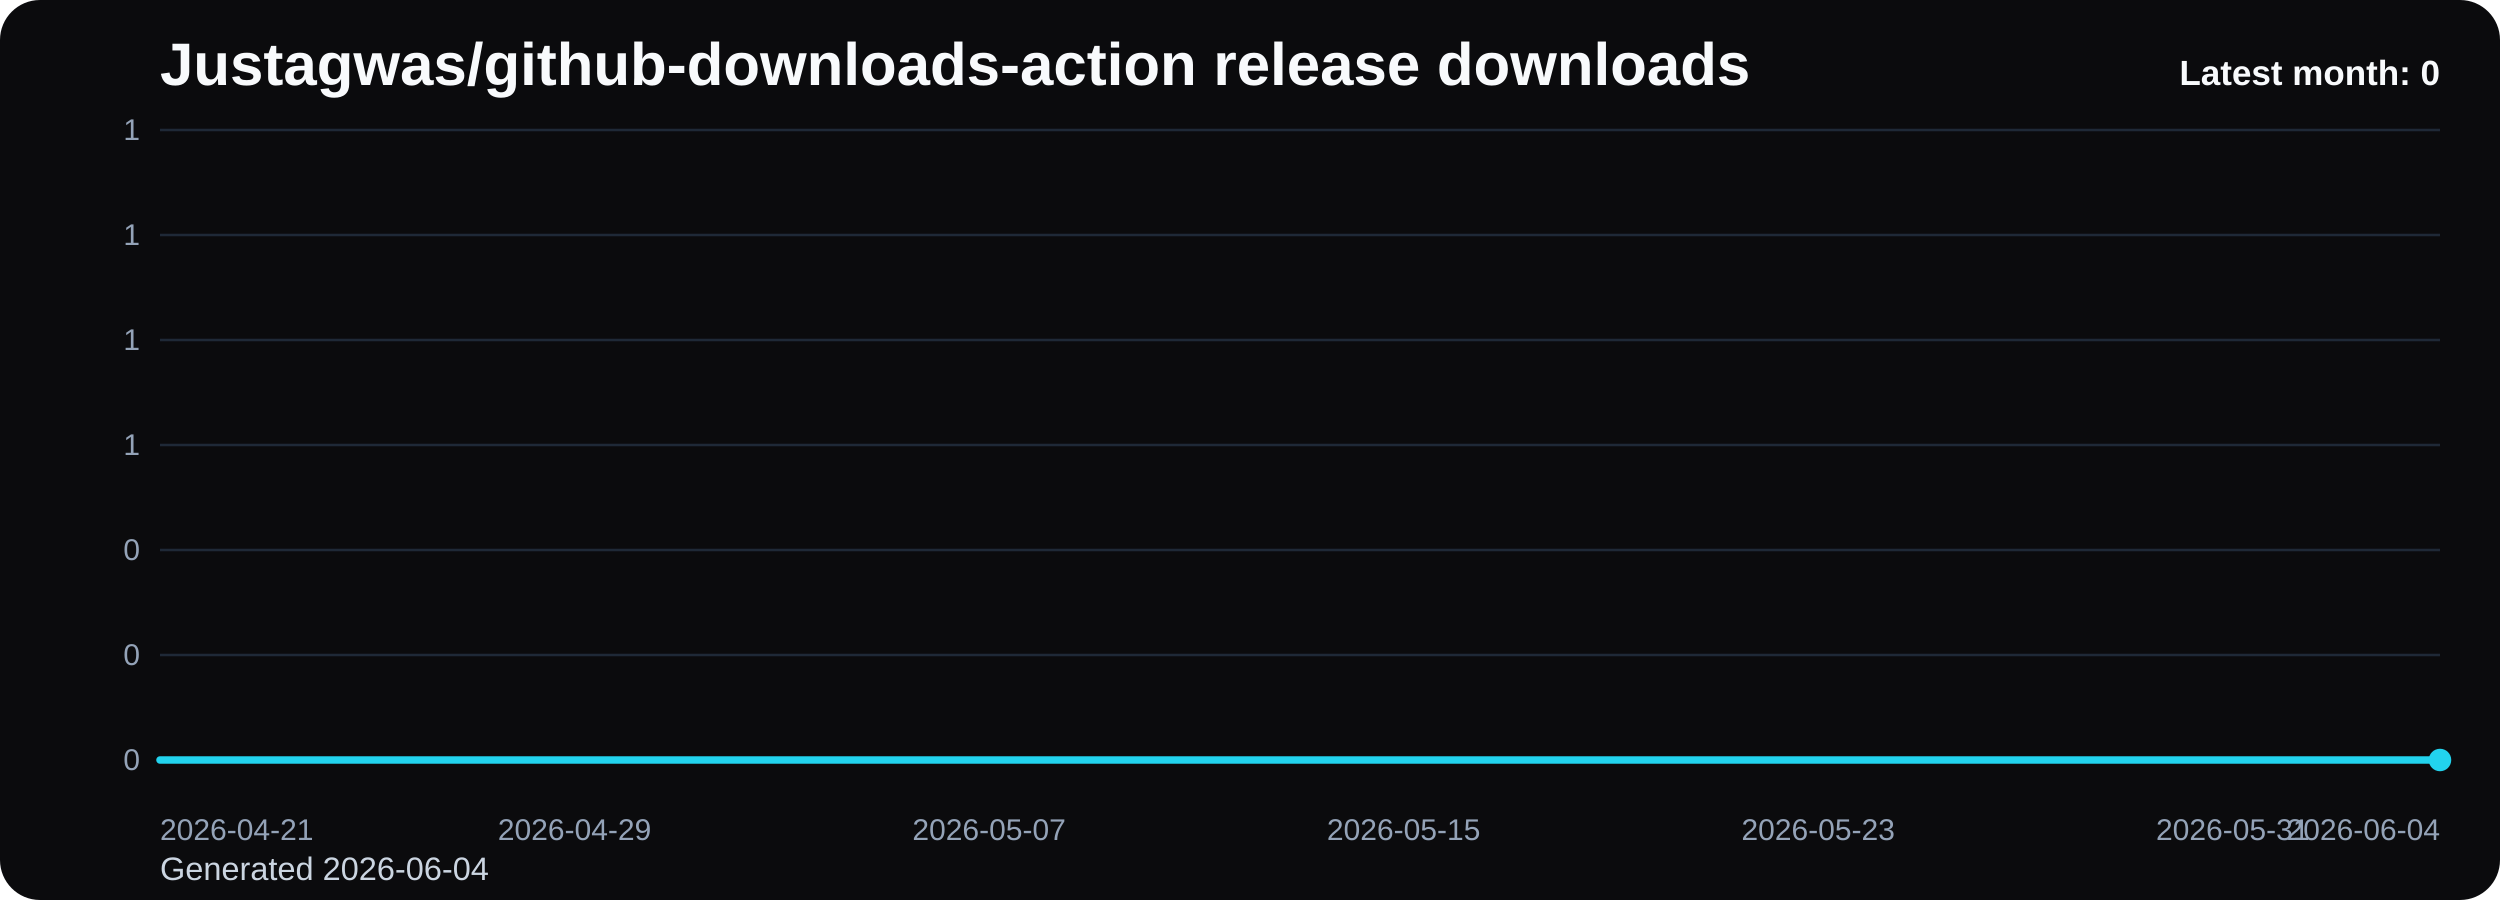
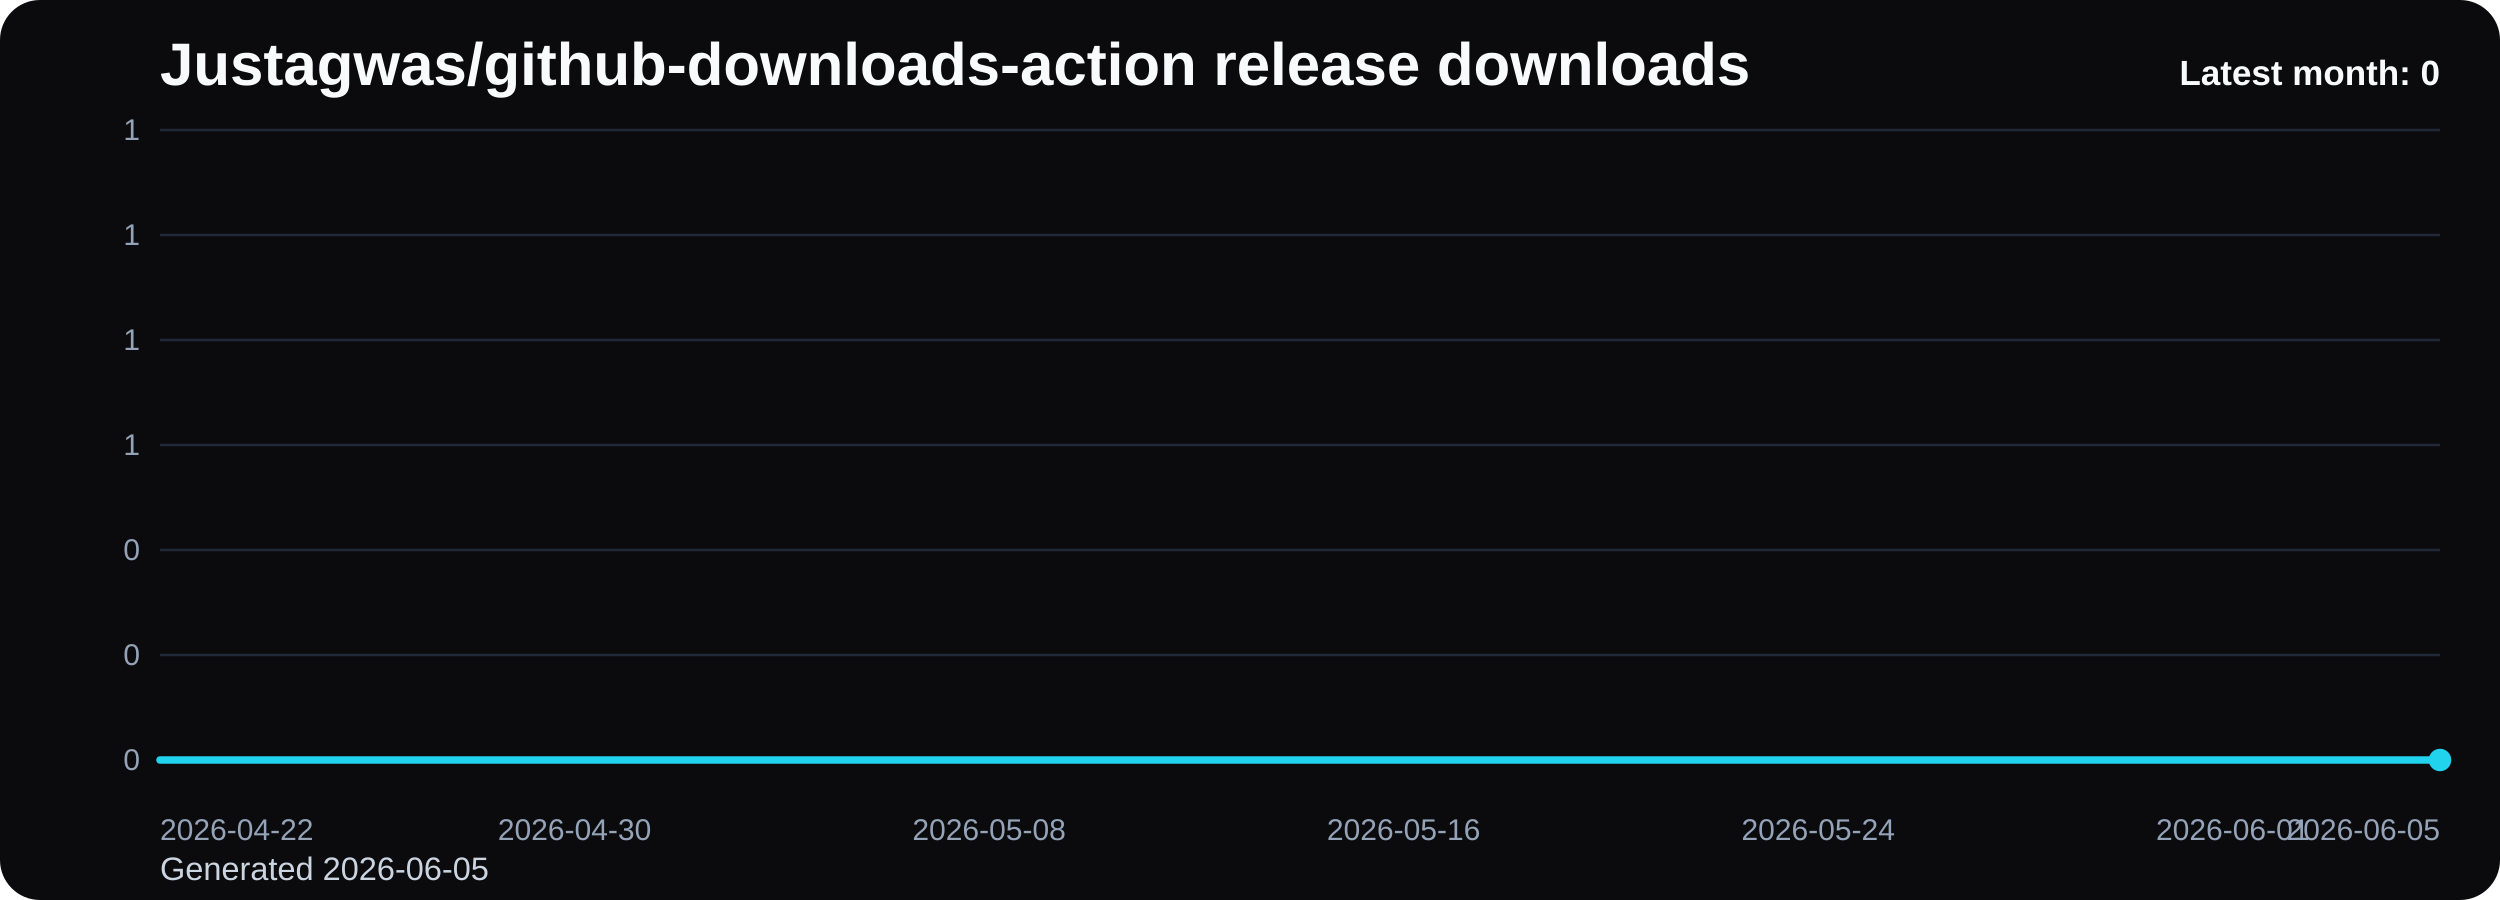
<svg xmlns="http://www.w3.org/2000/svg" viewBox="0 0 1000 360" role="img" aria-label="Justagwas/github-downloads-action release downloads chart">
  <defs>
    <linearGradient id="fill-monthly-black" x1="0" y1="0" x2="0" y2="1">
      <stop offset="0%" stop-color="#22d3ee" stop-opacity="0.32" />
      <stop offset="100%" stop-color="#22d3ee" stop-opacity="0.05" />
    </linearGradient>
    <style>
      .bg { fill: #0b0b0d; }
      .title { font: 700 24px Arial, sans-serif; fill: #f8fafc; }
      .sub { font: 400 13px Arial, sans-serif; fill: #cbd5e1; }
      .grid { stroke: #1f2937; stroke-width: 1; }
      .axis { font: 400 12px Arial, sans-serif; fill: #94a3b8; }
      .line { fill: none; stroke: #22d3ee; stroke-width: 3; stroke-linecap: round; stroke-linejoin: round; }
      .dot { fill: #22d3ee; }
      .value { font: 600 11px Arial, sans-serif; fill: #cbd5e1; }
      .latest { font: 700 14px Arial, sans-serif; fill: #f8fafc; }
    </style>
  </defs>
  <rect class="bg" x="0" y="0" width="1000" height="360" rx="16" />
  <text class="title" x="64" y="34">Justagwas/github-downloads-action release downloads</text>
-   <text class="sub" x="64" y="352">Generated 2026-06-04</text>
+   <text class="sub" x="64" y="352">Generated 2026-06-05</text>
  <line x1="64" y1="52.00" x2="976" y2="52.00" class="grid" />
  <text x="56" y="56.00" text-anchor="end" class="axis">1</text>
  <line x1="64" y1="94.00" x2="976" y2="94.00" class="grid" />
  <text x="56" y="98.00" text-anchor="end" class="axis">1</text>
  <line x1="64" y1="136.00" x2="976" y2="136.00" class="grid" />
  <text x="56" y="140.00" text-anchor="end" class="axis">1</text>
  <line x1="64" y1="178.00" x2="976" y2="178.00" class="grid" />
  <text x="56" y="182.00" text-anchor="end" class="axis">1</text>
  <line x1="64" y1="220.00" x2="976" y2="220.00" class="grid" />
  <text x="56" y="224.00" text-anchor="end" class="axis">0</text>
  <line x1="64" y1="262.00" x2="976" y2="262.00" class="grid" />
  <text x="56" y="266.00" text-anchor="end" class="axis">0</text>
  <line x1="64" y1="304.00" x2="976" y2="304.00" class="grid" />
  <text x="56" y="308.00" text-anchor="end" class="axis">0</text>
  <path d="M 64.00 304 L 64.00 304.00 L 84.73 304.00 L 105.45 304.00 L 126.18 304.00 L 146.91 304.00 L 167.64 304.00 L 188.36 304.00 L 209.09 304.00 L 229.82 304.00 L 250.55 304.00 L 271.27 304.00 L 292.00 304.00 L 312.73 304.00 L 333.45 304.00 L 354.18 304.00 L 374.91 304.00 L 395.64 304.00 L 416.36 304.00 L 437.09 304.00 L 457.82 304.00 L 478.55 304.00 L 499.27 304.00 L 520.00 304.00 L 540.73 304.00 L 561.45 304.00 L 582.18 304.00 L 602.91 304.00 L 623.64 304.00 L 644.36 304.00 L 665.09 304.00 L 685.82 304.00 L 706.55 304.00 L 727.27 304.00 L 748.00 304.00 L 768.73 304.00 L 789.45 304.00 L 810.18 304.00 L 830.91 304.00 L 851.64 304.00 L 872.36 304.00 L 893.09 304.00 L 913.82 304.00 L 934.55 304.00 L 955.27 304.00 L 976.00 304.00 L 976.00 304 Z" fill="url(#fill-monthly-black)" />
  <polyline class="line" points="64.00,304.00 84.73,304.00 105.45,304.00 126.18,304.00 146.91,304.00 167.64,304.00 188.36,304.00 209.09,304.00 229.82,304.00 250.55,304.00 271.27,304.00 292.00,304.00 312.73,304.00 333.45,304.00 354.18,304.00 374.91,304.00 395.64,304.00 416.36,304.00 437.09,304.00 457.82,304.00 478.55,304.00 499.27,304.00 520.00,304.00 540.73,304.00 561.45,304.00 582.18,304.00 602.91,304.00 623.64,304.00 644.36,304.00 665.09,304.00 685.82,304.00 706.55,304.00 727.27,304.00 748.00,304.00 768.73,304.00 789.45,304.00 810.18,304.00 830.91,304.00 851.64,304.00 872.36,304.00 893.09,304.00 913.82,304.00 934.55,304.00 955.27,304.00 976.00,304.00" />
  <circle class="dot" cx="976.00" cy="304.00" r="4.5" />
-   <text class="axis" x="64.00" y="336" text-anchor="start">2026-04-21</text>
-   <text class="axis" x="229.82" y="336" text-anchor="middle">2026-04-29</text>
-   <text class="axis" x="395.64" y="336" text-anchor="middle">2026-05-07</text>
-   <text class="axis" x="561.45" y="336" text-anchor="middle">2026-05-15</text>
-   <text class="axis" x="727.27" y="336" text-anchor="middle">2026-05-23</text>
-   <text class="axis" x="893.09" y="336" text-anchor="middle">2026-05-31</text>
-   <text class="axis" x="976.00" y="336" text-anchor="end">2026-06-04</text>
+   <text class="axis" x="64.00" y="336" text-anchor="start">2026-04-22</text>
+   <text class="axis" x="229.82" y="336" text-anchor="middle">2026-04-30</text>
+   <text class="axis" x="395.64" y="336" text-anchor="middle">2026-05-08</text>
+   <text class="axis" x="561.45" y="336" text-anchor="middle">2026-05-16</text>
+   <text class="axis" x="727.27" y="336" text-anchor="middle">2026-05-24</text>
+   <text class="axis" x="893.09" y="336" text-anchor="middle">2026-06-01</text>
+   <text class="axis" x="976.00" y="336" text-anchor="end">2026-06-05</text>
  <text class="latest" x="976" y="34" text-anchor="end">Latest month: 0</text>
</svg>
